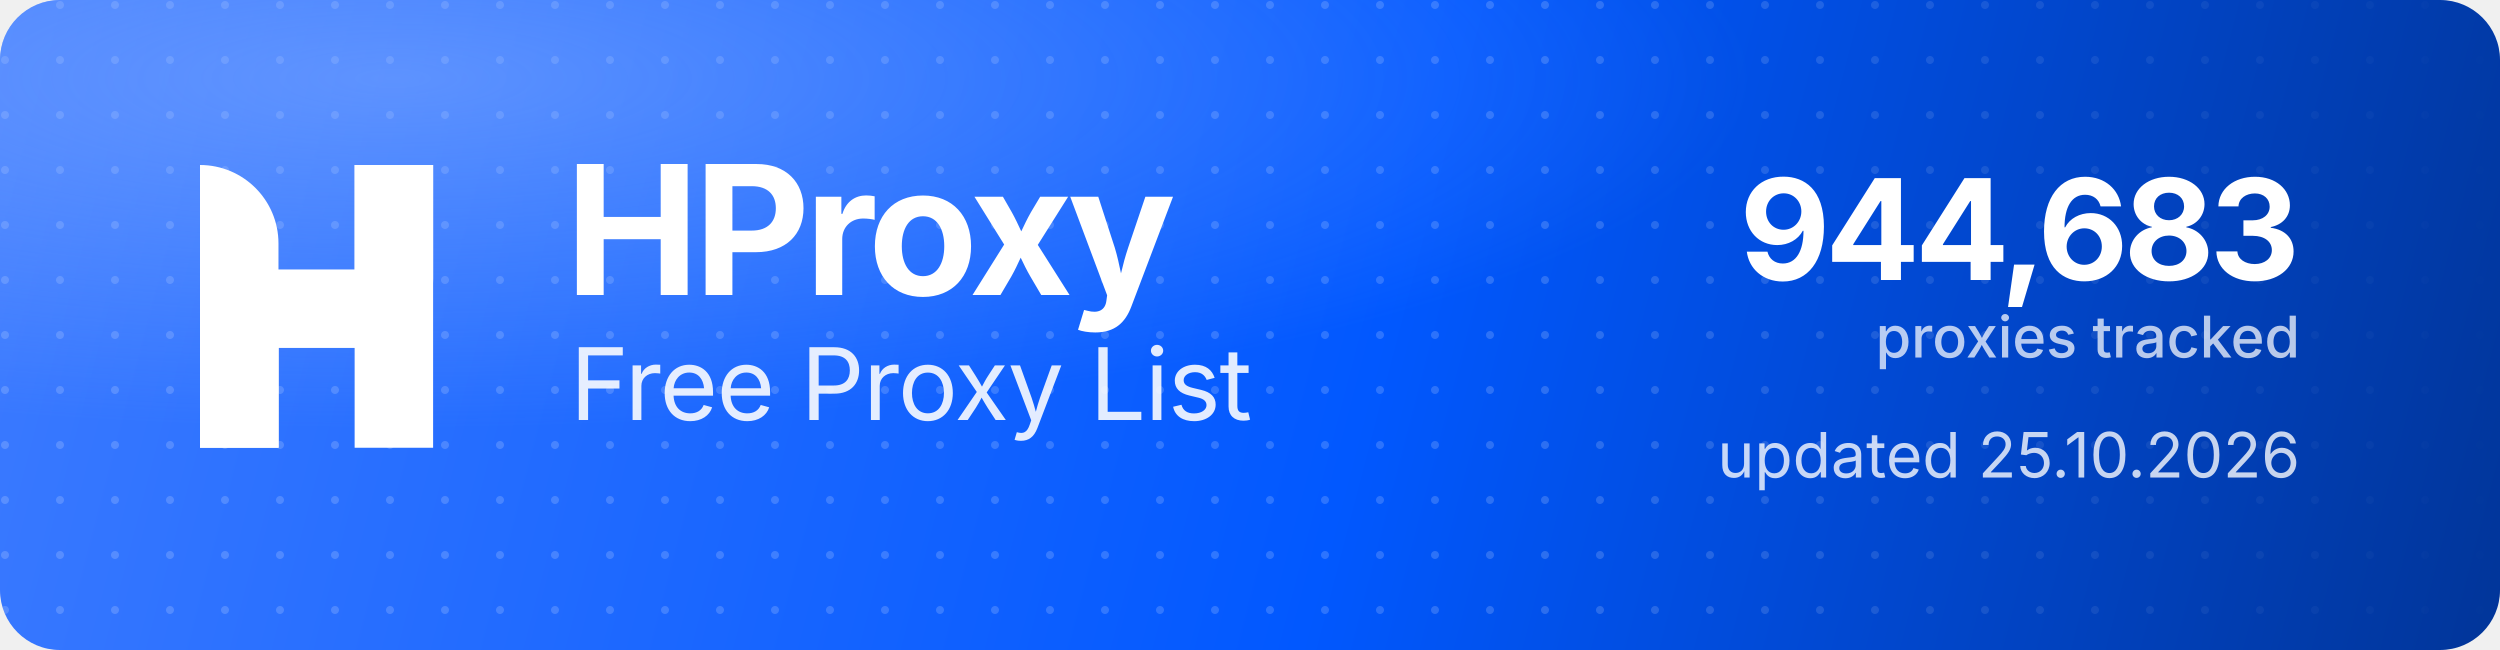
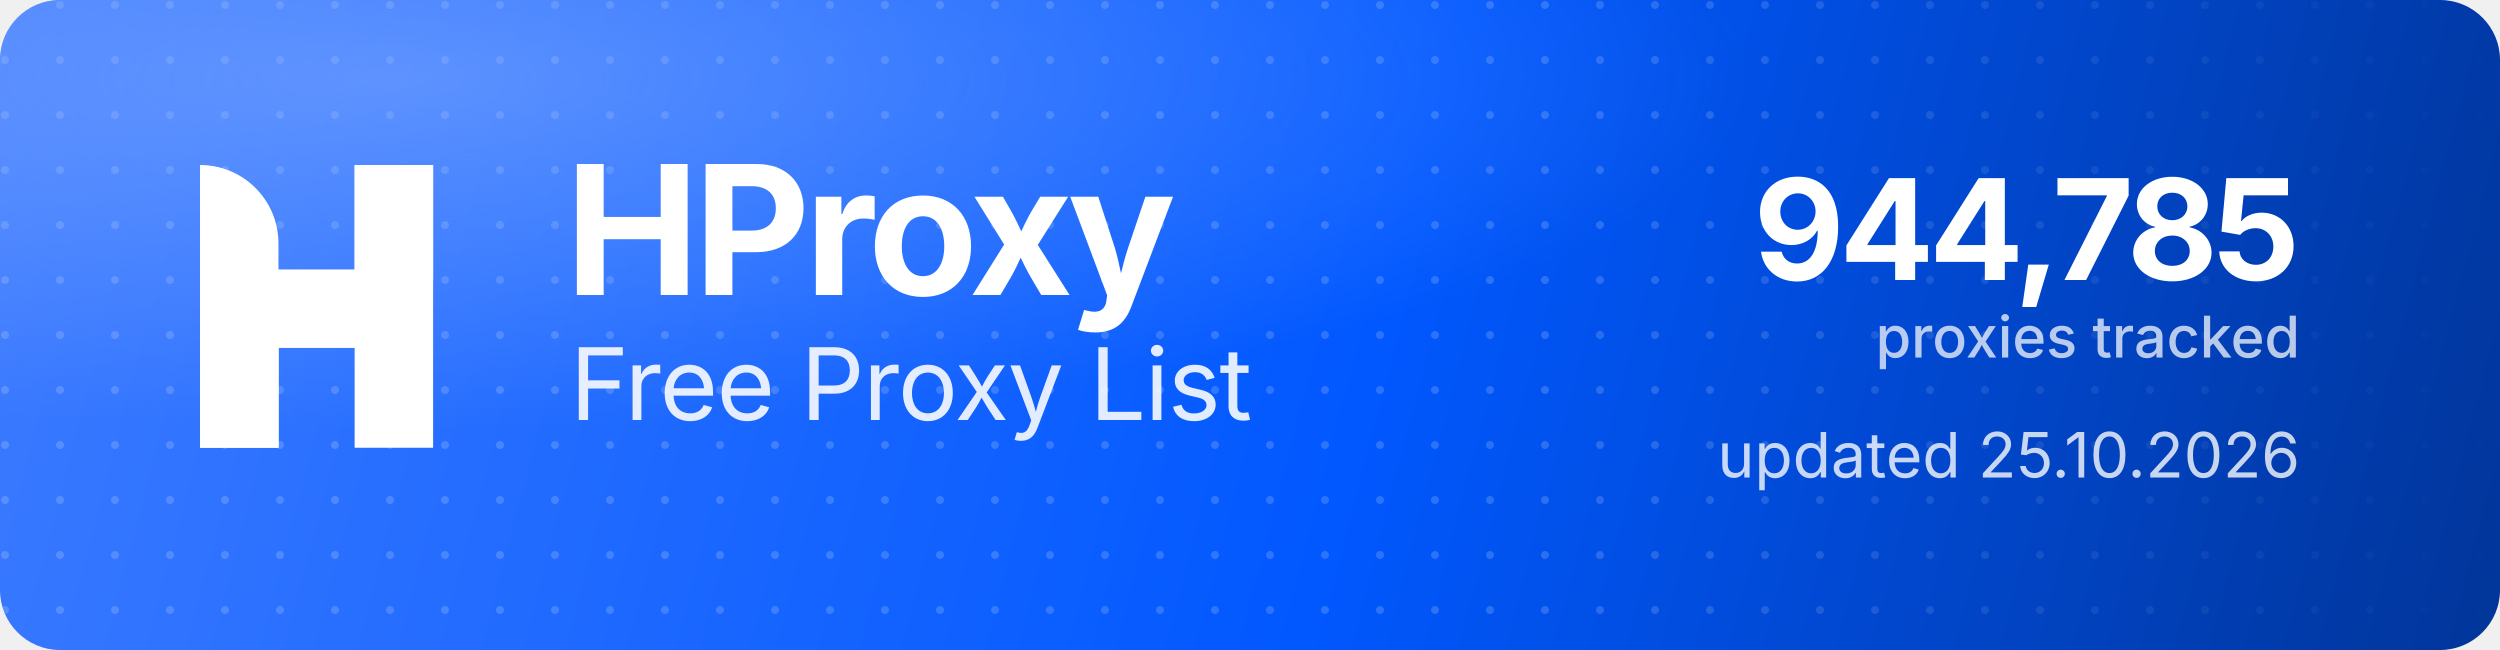
<svg xmlns="http://www.w3.org/2000/svg" width="1000" height="260" viewBox="0 0 1000 260" role="img" aria-label="HProxy Free Proxy List">
  <defs>
    <linearGradient id="hp-bg" x1="0" y1="0" x2="1000" y2="260" gradientUnits="userSpaceOnUse">
      <stop offset="0" stop-color="#3D7BFF" />
      <stop offset="0.55" stop-color="#0158FF" />
      <stop offset="1" stop-color="#013599" />
    </linearGradient>
    <radialGradient id="hp-glow" cx="0.16" cy="0.12" r="0.9">
      <stop offset="0" stop-color="#8FB4FF" stop-opacity="0.5" />
      <stop offset="0.6" stop-color="#8FB4FF" stop-opacity="0" />
    </radialGradient>
    <pattern id="hp-dots" width="22" height="22" patternUnits="userSpaceOnUse">
      <circle cx="2" cy="2" r="1.6" fill="#FFFFFF" fill-opacity="0.17" />
    </pattern>
    <linearGradient id="hp-dot-fade" x1="0" y1="0" x2="1000" y2="0" gradientUnits="userSpaceOnUse">
      <stop offset="0" stop-color="#FFFFFF" stop-opacity="1" />
      <stop offset="0.62" stop-color="#FFFFFF" stop-opacity="1" />
      <stop offset="1" stop-color="#FFFFFF" stop-opacity="0" />
    </linearGradient>
    <mask id="hp-dot-mask">
      <rect width="1000" height="260" fill="url(#hp-dot-fade)" />
    </mask>
  </defs>
  <rect width="1000" height="260" rx="24" fill="url(#hp-bg)" />
  <rect width="1000" height="260" rx="24" fill="url(#hp-dots)" mask="url(#hp-dot-mask)" />
  <rect width="1000" height="260" rx="24" fill="url(#hp-glow)" />
  <g transform="translate(80,66) scale(4.35)" fill="#FFFFFF">
    <path d="M0 0V0C3.985 0 7.216 3.231 7.216 7.216V26H0V0Z" />
    <rect x="14.219" width="7.216" height="26" />
    <path d="M7.235 26H0V15.971C0 12.455 2.851 9.604 6.367 9.604H14.22V0H21.437V10.453C21.437 13.97 18.586 16.82 15.069 16.82H7.235V26Z" />
  </g>
  <text x="226" y="118" font-family="'Geist','Inter','Segoe UI',system-ui,-apple-system,Helvetica,Arial,sans-serif" font-size="72" font-weight="700" letter-spacing="-2.3" fill="#FFFFFF">HProxy</text>
  <text x="228" y="168" font-family="'Geist','Inter','Segoe UI',system-ui,-apple-system,Helvetica,Arial,sans-serif" font-size="40" font-weight="400" letter-spacing="-0.5" fill="#FFFFFF" fill-opacity="0.88">Free Proxy List</text>
-   <text x="920" y="112" text-anchor="end" font-family="'Geist','Inter','Segoe UI',system-ui,-apple-system,Helvetica,Arial,sans-serif" font-size="56" font-weight="700" letter-spacing="-2" fill="#FFFFFF">944,683</text>
+   <text x="920" y="112" text-anchor="end" font-family="'Geist','Inter','Segoe UI',system-ui,-apple-system,Helvetica,Arial,sans-serif" font-size="56" font-weight="700" letter-spacing="-2" fill="#FFFFFF">944,785</text>
  <text x="920" y="143" text-anchor="end" font-family="'Geist','Inter','Segoe UI',system-ui,-apple-system,Helvetica,Arial,sans-serif" font-size="23" font-weight="500" fill="#FFFFFF" fill-opacity="0.72">proxies tracked</text>
  <text x="920" y="191" text-anchor="end" font-family="'Geist','Inter','Segoe UI',system-ui,-apple-system,Helvetica,Arial,sans-serif" font-size="25" font-weight="400" fill="#FFFFFF" fill-opacity="0.78">updated 25.10.2026</text>
</svg>
